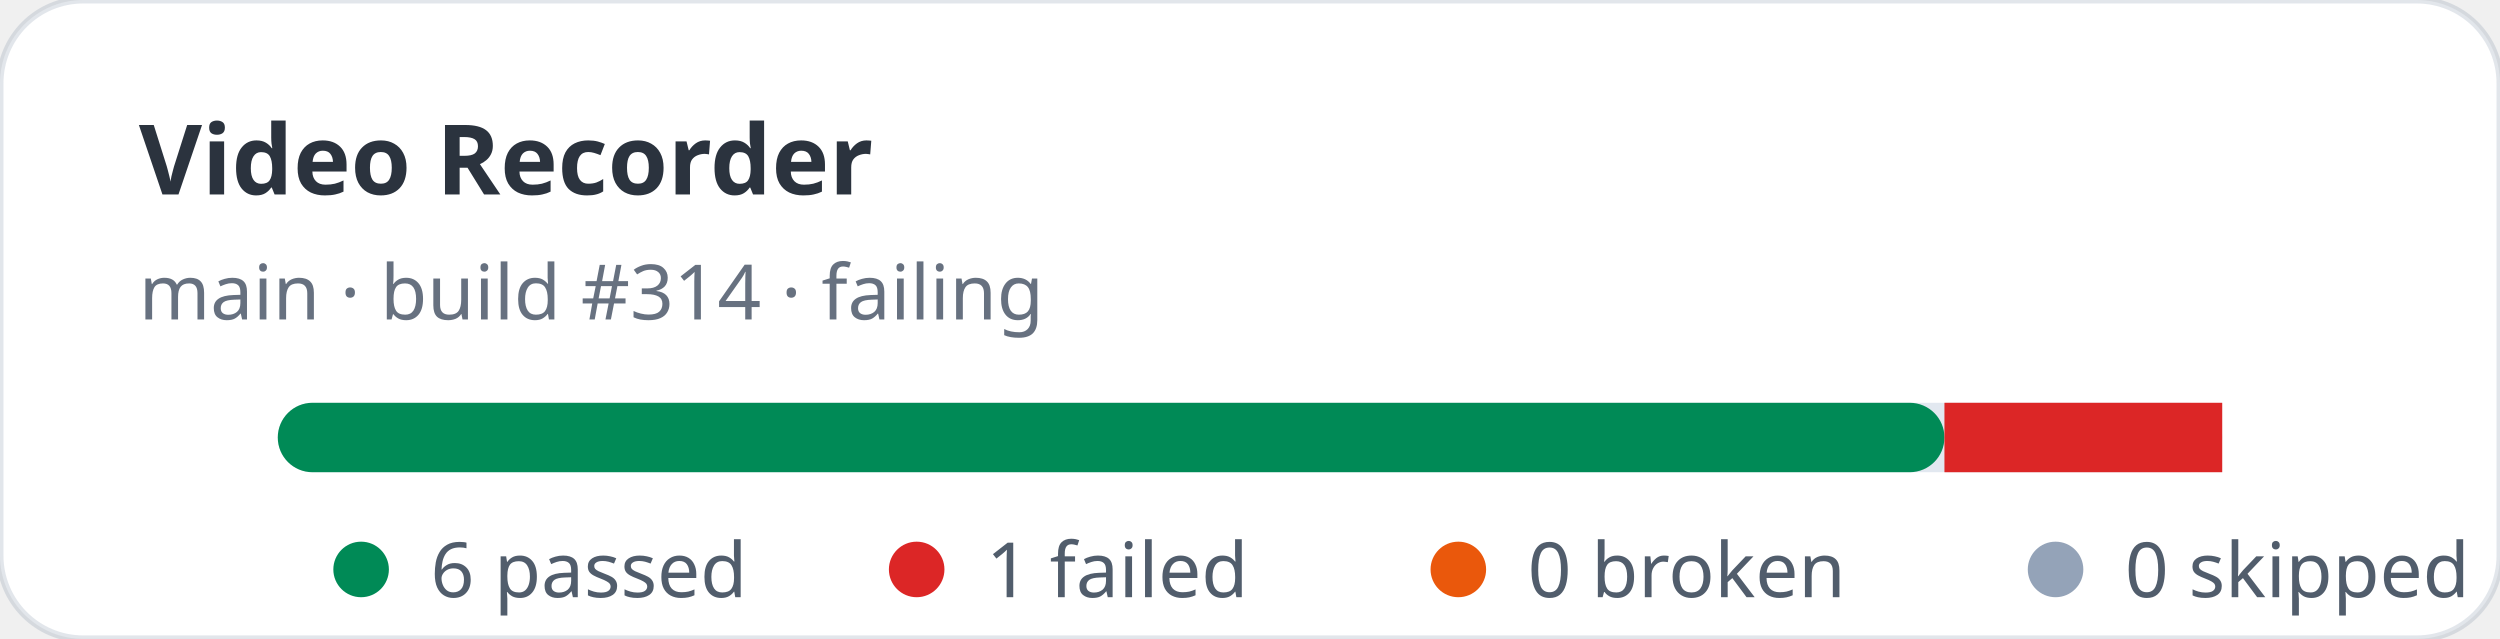
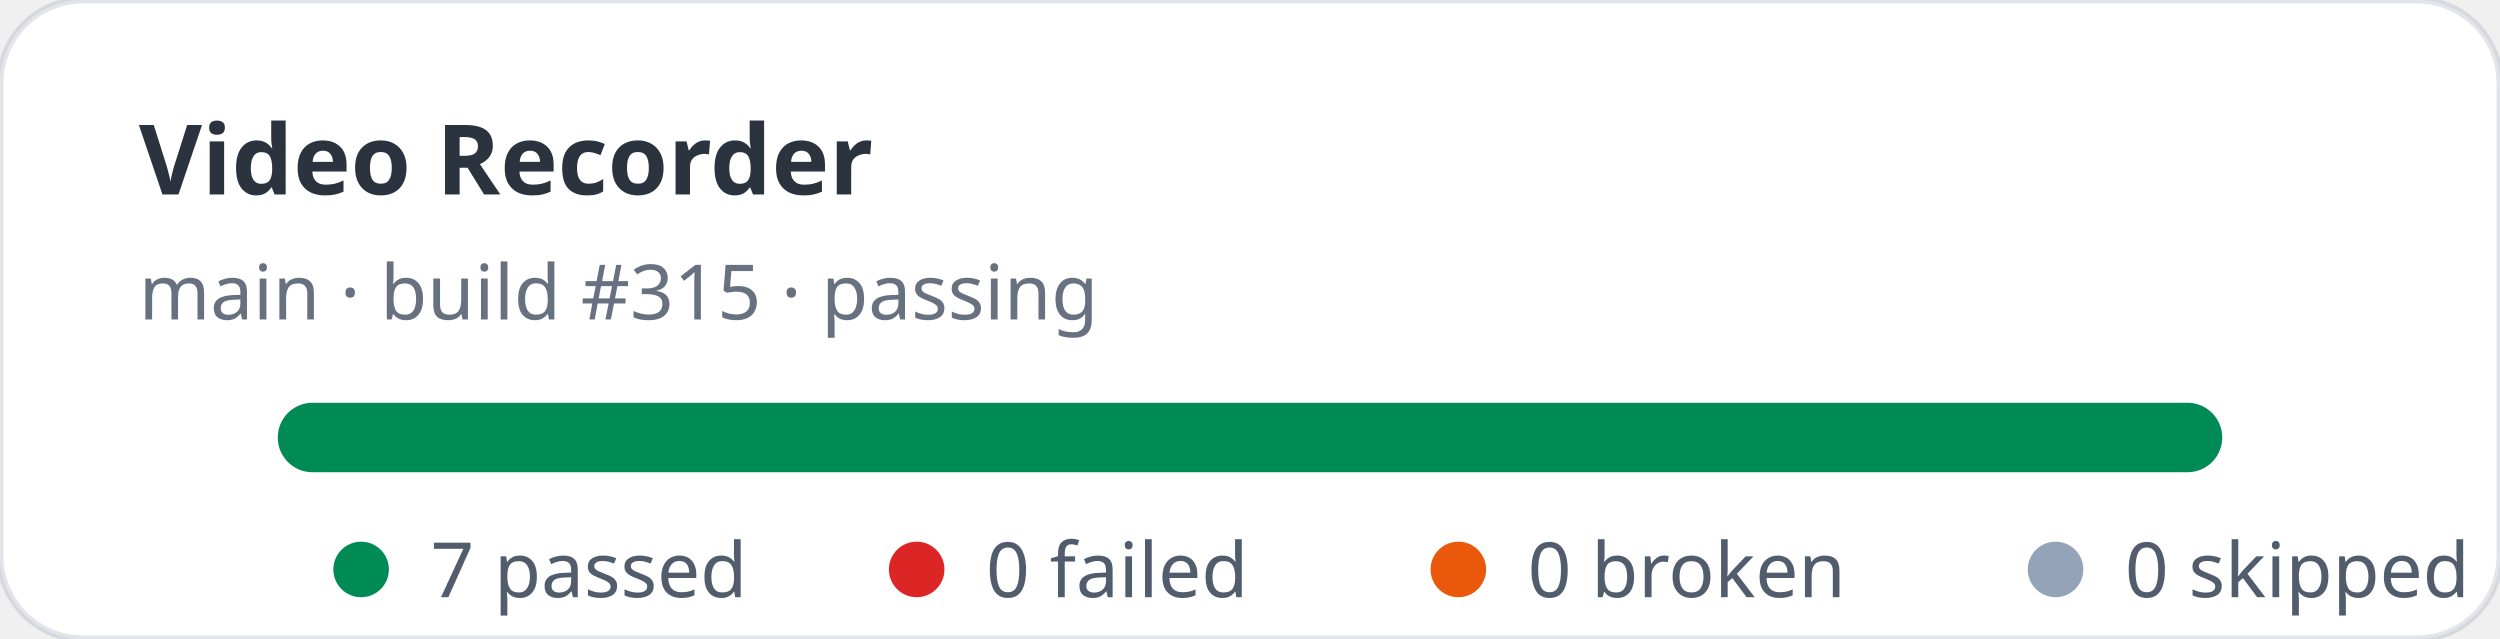
- <svg xmlns="http://www.w3.org/2000/svg" width="360" height="92" viewBox="0 0 360 92" role="img" aria-label="Video Recorder stats: 6 passed, 1 failed">
+ <svg xmlns="http://www.w3.org/2000/svg" width="360" height="92" viewBox="0 0 360 92" role="img" aria-label="Video Recorder stats: 7 passed, 0 failed">
  <rect width="360" height="92" rx="12" fill="#ffffff" stroke="rgba(11,48,86,0.12)" />
  <text x="20" y="28" fill="rgba(1,10,24,0.83)" font-family="ui-sans-serif,system-ui,sans-serif" font-size="14" font-weight="700">Video Recorder</text>
-   <text x="20" y="46" fill="rgba(2,19,44,0.6)" font-family="ui-sans-serif,system-ui,sans-serif" font-size="11">main · build #314 · failing</text>
+   <text x="20" y="46" fill="rgba(2,19,44,0.6)" font-family="ui-sans-serif,system-ui,sans-serif" font-size="11">main · build #315 · passing</text>
  <rect x="40" y="58" width="280" height="10" rx="5" fill="#e2e8f0" />
-   <rect x="40" y="58" width="240" height="10" rx="5" fill="#008a56" />
-   <rect x="280" y="58" width="40" height="10" fill="#dc2626" />
+   <rect x="40" y="58" width="280" height="10" rx="5" fill="#008a56" />
  <g font-family="ui-sans-serif,system-ui,sans-serif" font-size="11" fill="rgba(1,18,40,0.68)">
    <circle cx="52" cy="82" r="4" fill="#008a56" />
-     <text x="62" y="86">6 passed</text>
+     <text x="62" y="86">7 passed</text>
    <circle cx="132" cy="82" r="4" fill="#dc2626" />
-     <text x="142" y="86">1 failed</text>
+     <text x="142" y="86">0 failed</text>
    <circle cx="210" cy="82" r="4" fill="#ea580c" />
    <text x="220" y="86">0 broken</text>
    <circle cx="296" cy="82" r="4" fill="#94a3b8" />
    <text x="306" y="86">0 skipped</text>
  </g>
</svg>
